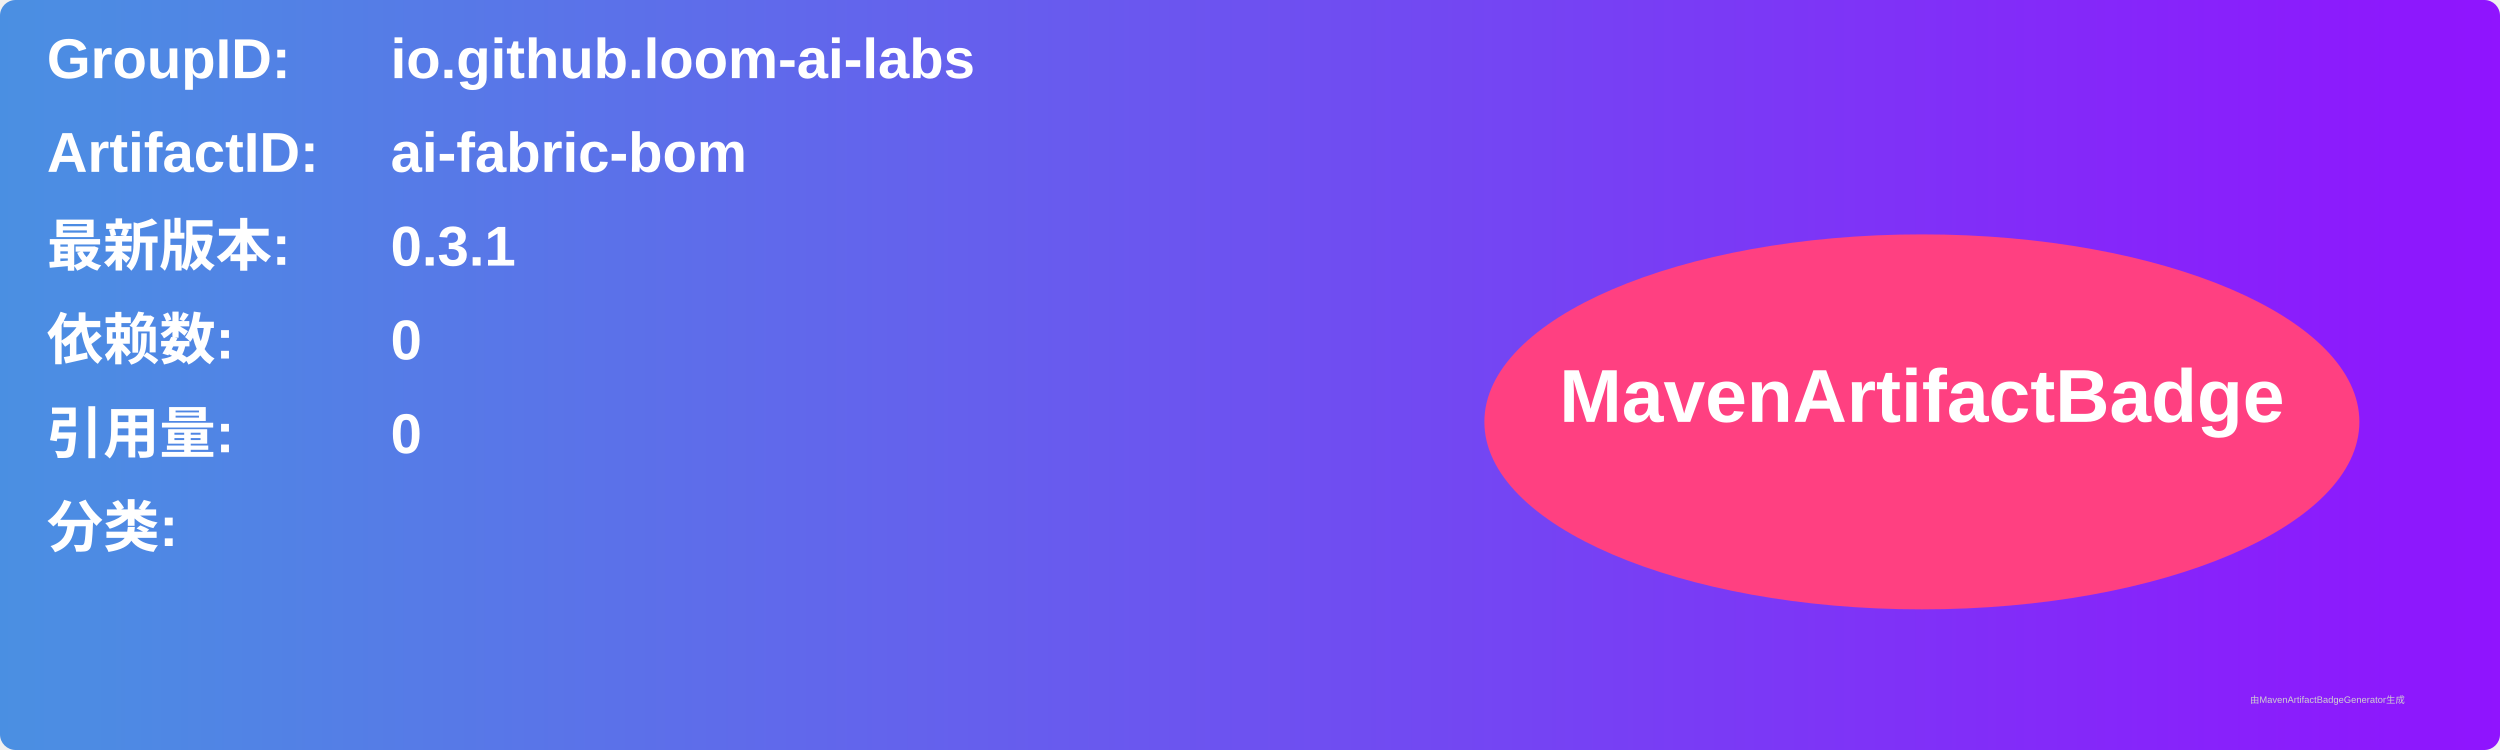
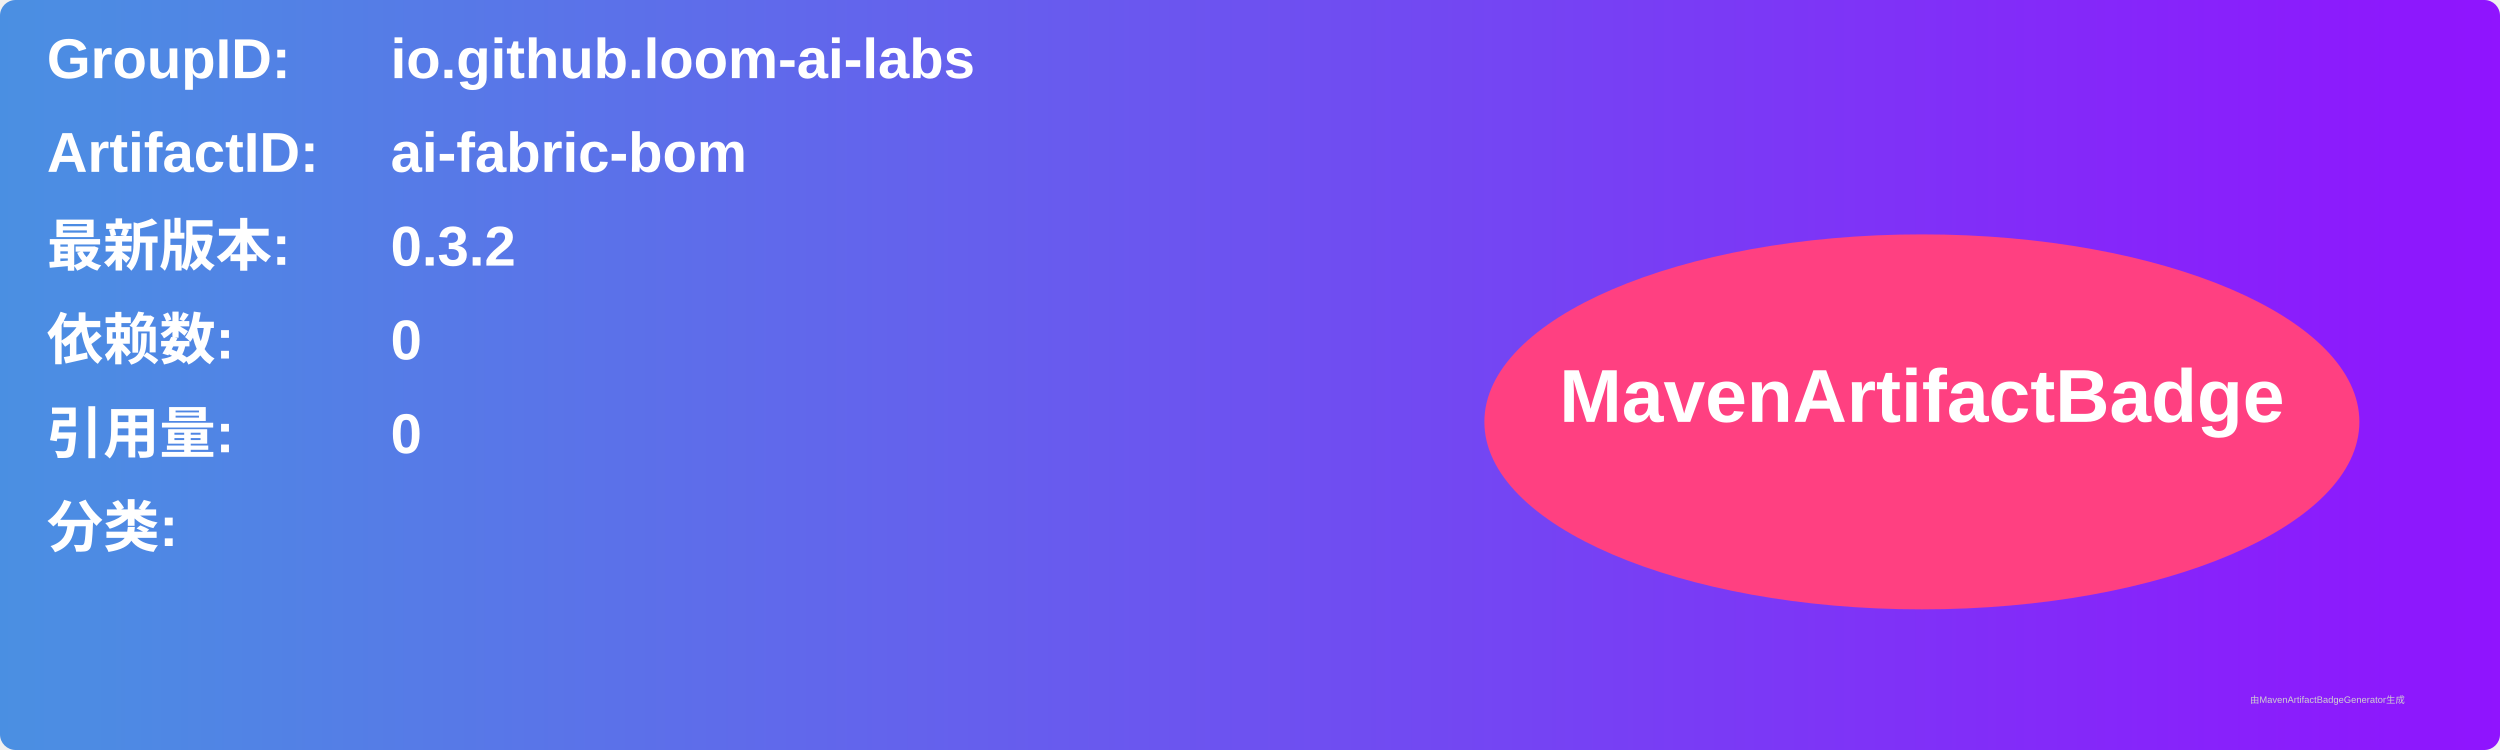
<svg xmlns="http://www.w3.org/2000/svg" width="800" height="240" viewBox="0 0 800 240">
  <linearGradient id="grad" x1="0%" y1="0%" x2="100%" y2="0%">
    <stop offset="0%" stop-color="#4a90e2" />
    <stop offset="100%" stop-color="#9013fe" />
  </linearGradient>
  <rect width="100%" height="100%" rx="5" ry="5" fill="url(#grad)" />
  <g transform="translate(15, 15)">
    <text x="0" y="10" font-family="Arial" font-size="18" fill="white" font-weight="bold" width="260">GroupID:</text>
    <text x="110" y="10" font-family="Arial" font-size="18" fill="white" font-weight="bold" width="460">io.github.loom-ai-labs</text>
    <text x="0" y="40" font-family="Arial" font-size="18" fill="white" font-weight="bold" width="260">ArtifactID:</text>
    <text x="110" y="40" font-family="Arial" font-size="18" fill="white" font-weight="bold" width="460">ai-fabric-bom</text>
    <text x="0" y="70" font-family="Arial" font-size="18" fill="white" font-weight="bold">最新版本:</text>
    <text x="110" y="70" font-family="Arial" font-size="18" fill="white" font-weight="bold">
-       <tspan font-weight="bold">0.3.1</tspan>
+       <tspan font-weight="bold">0.3.2</tspan>
    </text>
    <text x="0" y="100" font-family="Arial" font-size="18" fill="white" font-weight="bold">依赖数: </text>
    <text x="110" y="100" font-family="Arial" font-size="18" fill="white">
      <tspan font-weight="bold">0</tspan>
    </text>
    <text x="0" y="130" font-family="Arial" font-size="18" fill="white" font-weight="bold">引用量: </text>
    <text x="110" y="130" font-family="Arial" font-size="18" fill="white">
      <tspan font-weight="bold">0</tspan>
    </text>
    <text x="0" y="160" font-family="Arial" font-size="18" fill="white" font-weight="bold">分类:</text>
    <text x="10" y="190" font-family="Arial" font-size="10" fill="white">
      <tspan font-weight="bold" />
    </text>
    <ellipse cx="600" cy="120" rx="140" ry="60" fill="#ff4081" />
    <text x="600" y="120" text-anchor="middle" font-family="Arial" font-size="24" fill="white" font-weight="bold">MavenArtifactBadge</text>
  </g>
  <text x="720" y="225" font-family="Arial" font-size="3" fill="#d0d0d0">由MavenArtifactBadgeGenerator生成</text>
</svg>
